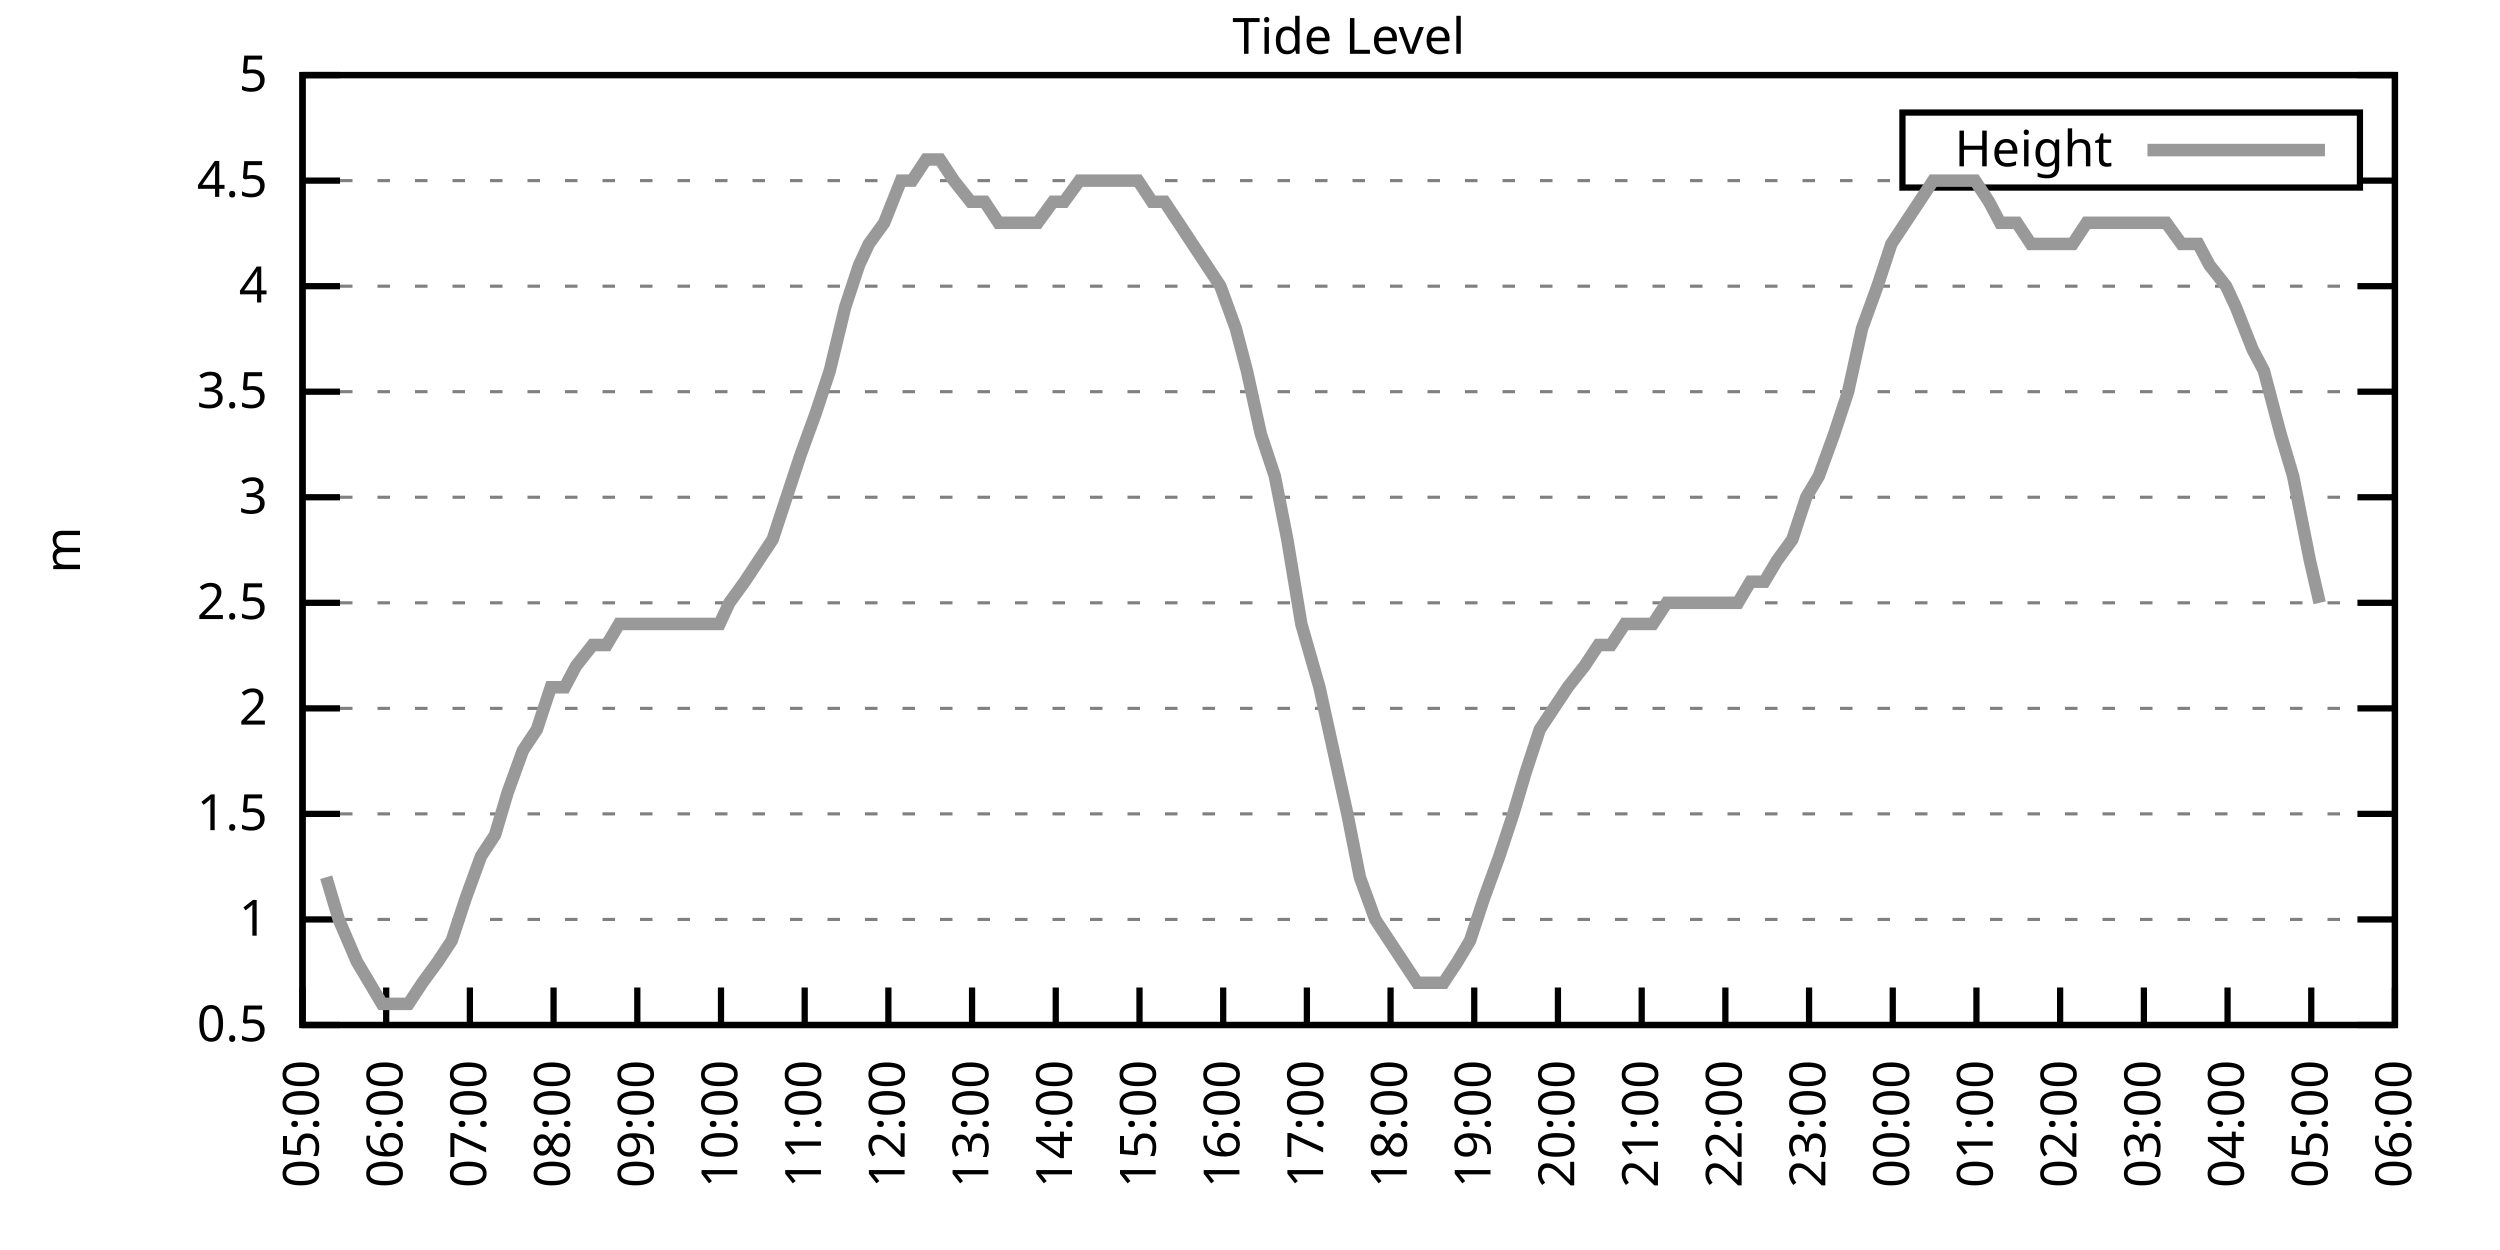
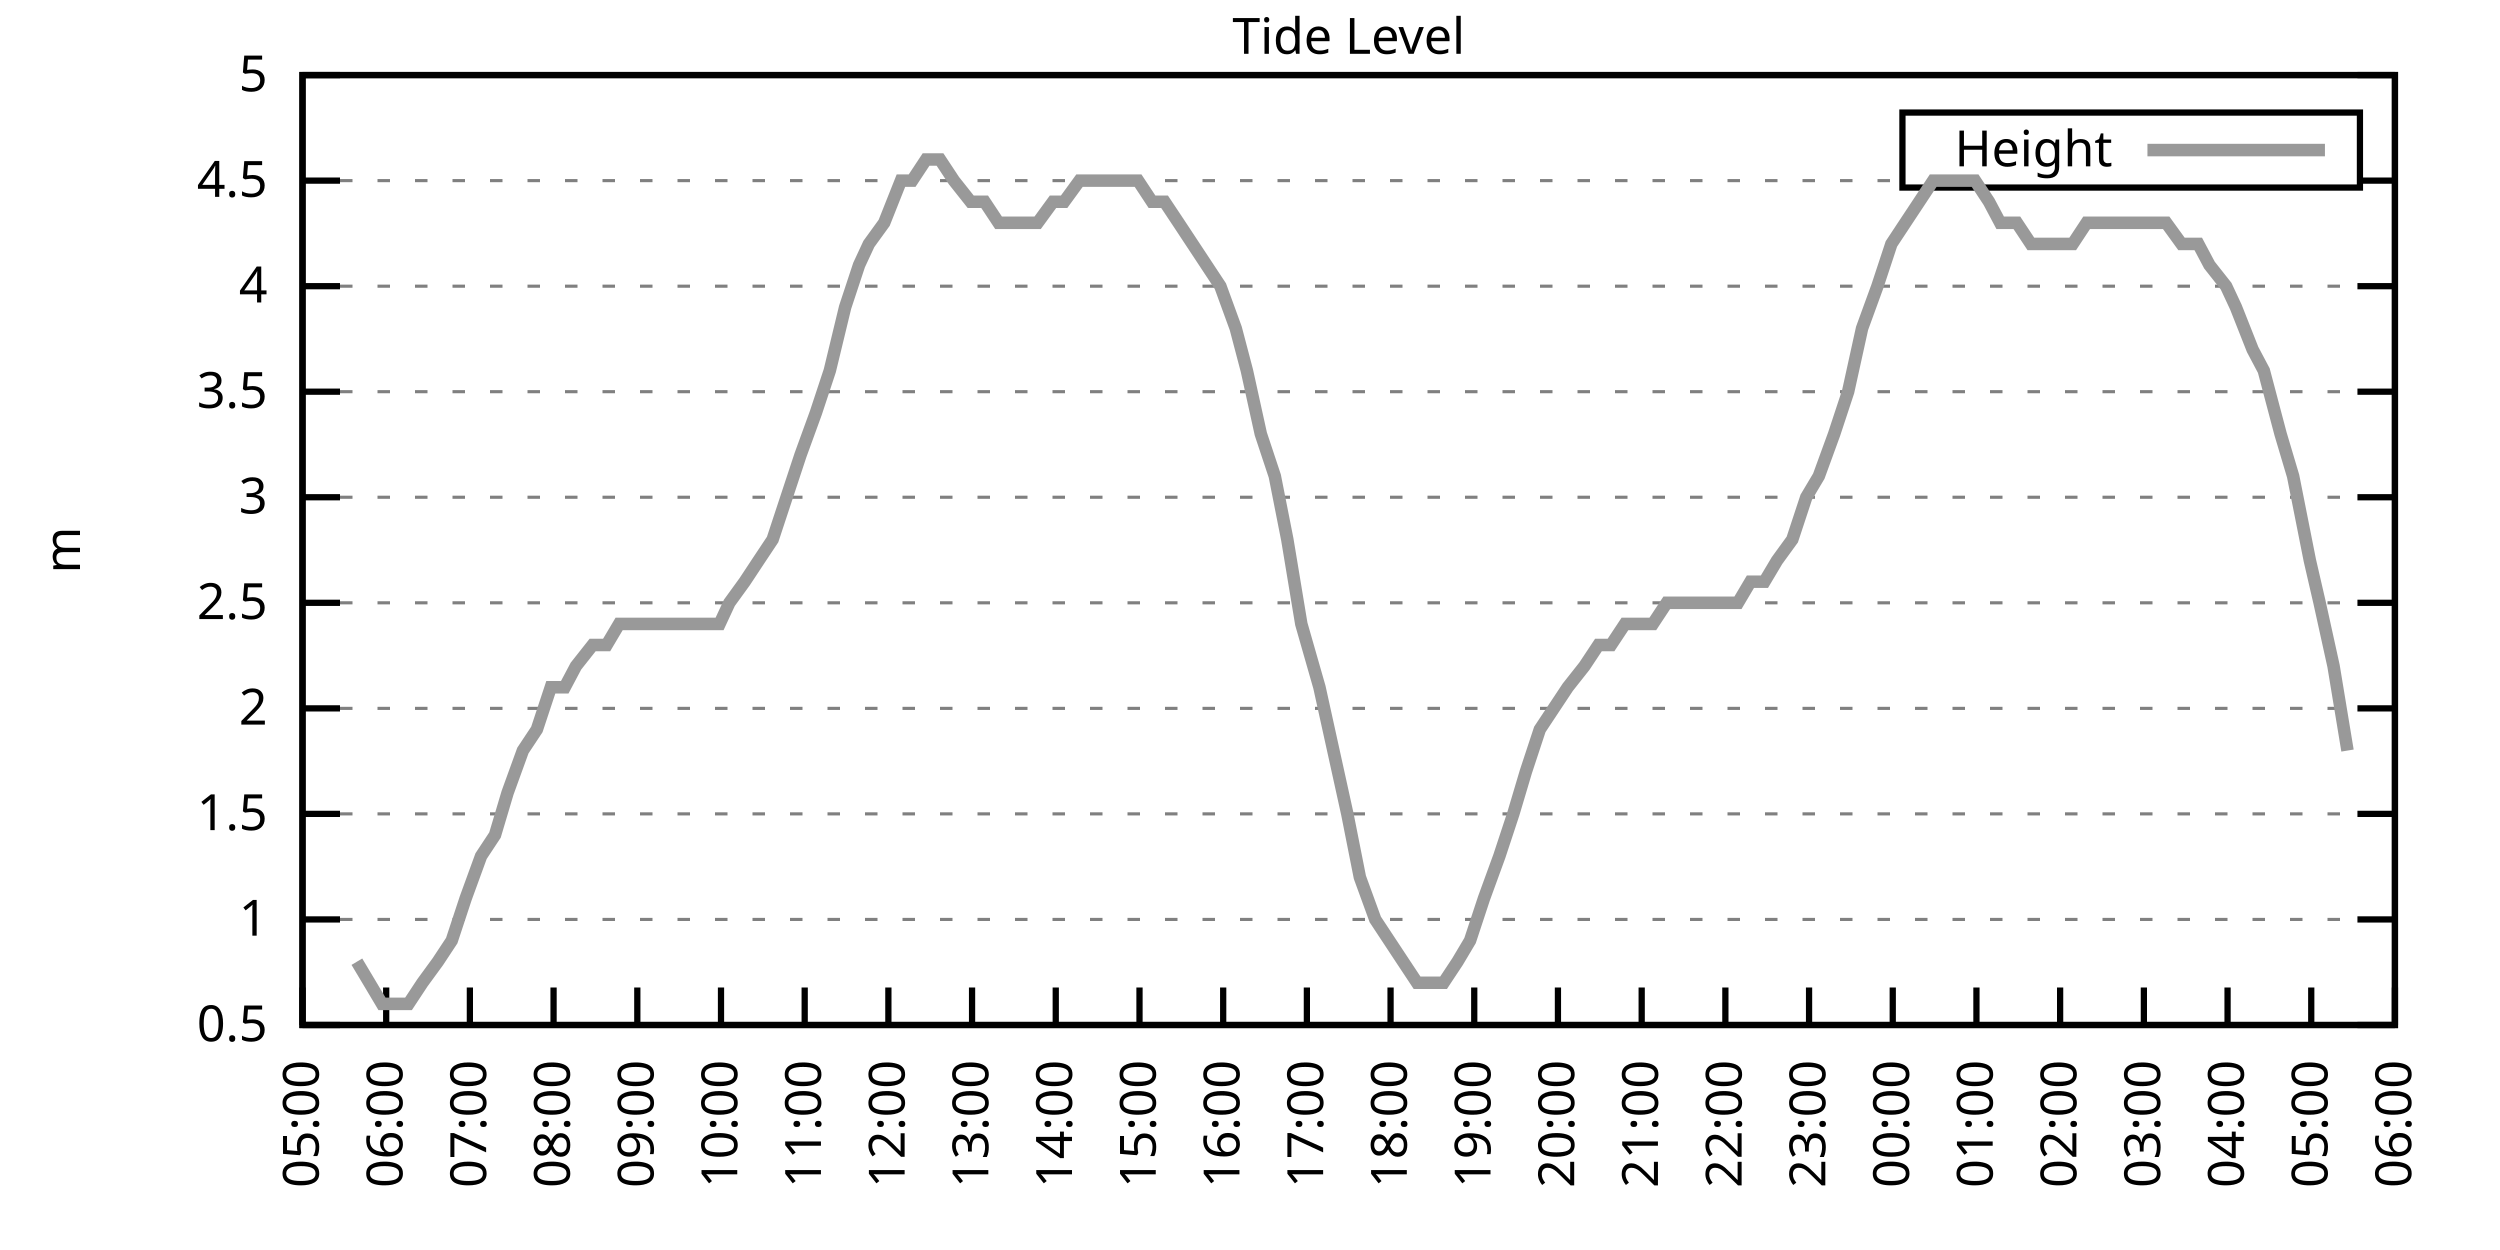
<svg xmlns="http://www.w3.org/2000/svg" xmlns:xlink="http://www.w3.org/1999/xlink" width="400" height="200" viewBox="0 0 400 200">
  <g id="gnuplot_canvas">
    <rect x="0" y="0" width="400" height="200" fill="none" />
    <defs>
      <circle id="gpDot" r="0.5" stroke-width="0.5" stroke="currentColor" />
      <path id="gpPt0" stroke-width="0.333" stroke="currentColor" d="M-1,0 h2 M0,-1 v2" />
      <path id="gpPt1" stroke-width="0.333" stroke="currentColor" d="M-1,-1 L1,1 M1,-1 L-1,1" />
      <path id="gpPt2" stroke-width="0.333" stroke="currentColor" d="M-1,0 L1,0 M0,-1 L0,1 M-1,-1 L1,1 M-1,1 L1,-1" />
      <rect id="gpPt3" stroke-width="0.333" stroke="currentColor" x="-1" y="-1" width="2" height="2" />
      <rect id="gpPt4" stroke-width="0.333" stroke="currentColor" fill="currentColor" x="-1" y="-1" width="2" height="2" />
      <circle id="gpPt5" stroke-width="0.333" stroke="currentColor" cx="0" cy="0" r="1" />
      <use xlink:href="#gpPt5" id="gpPt6" fill="currentColor" stroke="none" />
      <path id="gpPt7" stroke-width="0.333" stroke="currentColor" d="M0,-1.33 L-1.33,0.67 L1.33,0.67 z" />
      <use xlink:href="#gpPt7" id="gpPt8" fill="currentColor" stroke="none" />
      <use xlink:href="#gpPt7" id="gpPt9" stroke="currentColor" transform="rotate(180)" />
      <use xlink:href="#gpPt9" id="gpPt10" fill="currentColor" stroke="none" />
      <use xlink:href="#gpPt3" id="gpPt11" stroke="currentColor" transform="rotate(45)" />
      <use xlink:href="#gpPt11" id="gpPt12" fill="currentColor" stroke="none" />
      <path id="gpPt13" stroke-width="0.333" stroke="currentColor" d="M0,1.330 L1.265,0.411 L0.782,-1.067 L-0.782,-1.076 L-1.265,0.411 z" />
      <use xlink:href="#gpPt13" id="gpPt14" fill="currentColor" stroke="none" />
      <filter id="textbox" filterUnits="objectBoundingBox" x="0" y="0" height="1" width="1">
        <feFlood flood-color="white" flood-opacity="1" result="bgnd" />
        <feComposite in="SourceGraphic" in2="bgnd" operator="atop" />
      </filter>
      <filter id="greybox" filterUnits="objectBoundingBox" x="0" y="0" height="1" width="1">
        <feFlood flood-color="lightgrey" flood-opacity="1" result="grey" />
        <feComposite in="SourceGraphic" in2="grey" operator="atop" />
      </filter>
    </defs>
    <g fill="none" color="white" stroke="currentColor" stroke-width="1.00" stroke-linecap="butt" stroke-linejoin="miter">
</g>
    <g fill="none" color="black" stroke="currentColor" stroke-width="1.00" stroke-linecap="butt" stroke-linejoin="miter">
      <g stroke="none" shape-rendering="crispEdges">
        <polygon fill="rgb(255, 255, 255)" points="48.40,164.00 383.18,164.00 383.18,12.02 48.40,12.02 " />
      </g>
    </g>
    <g fill="none" color="black" stroke="currentColor" stroke-width="1.00" stroke-linecap="butt" stroke-linejoin="miter">
</g>
    <g fill="none" color="black" stroke="black" stroke-width="0.50" stroke-linecap="butt" stroke-linejoin="miter">
</g>
    <g fill="none" color="gray" stroke="currentColor" stroke-width="0.50" stroke-linecap="butt" stroke-linejoin="miter">
      <path stroke="gray" stroke-dasharray="2,4" class="gridline" d="M48.40,164.00 L383.19,164.00  " />
    </g>
    <g fill="none" color="gray" stroke="gray" stroke-width="1.00" stroke-linecap="butt" stroke-linejoin="miter">
</g>
    <g fill="none" color="black" stroke="currentColor" stroke-width="1.00" stroke-linecap="butt" stroke-linejoin="miter">
      <path stroke="black" d="M48.40,164.00 L54.40,164.00 M383.19,164.00 L377.19,164.00  " />
      <g transform="translate(42.80,166.60)" stroke="none" fill="black" font-family="Sans" font-size="8.00" text-anchor="end">
        <text>
          <tspan font-family="Sans"> 0.5</tspan>
        </text>
      </g>
    </g>
    <g fill="none" color="black" stroke="currentColor" stroke-width="1.00" stroke-linecap="butt" stroke-linejoin="miter">
</g>
    <g fill="none" color="black" stroke="black" stroke-width="0.50" stroke-linecap="butt" stroke-linejoin="miter">
</g>
    <g fill="none" color="gray" stroke="currentColor" stroke-width="0.50" stroke-linecap="butt" stroke-linejoin="miter">
      <path stroke="gray" stroke-dasharray="2,4" class="gridline" d="M48.40,147.11 L383.19,147.11  " />
    </g>
    <g fill="none" color="gray" stroke="gray" stroke-width="1.00" stroke-linecap="butt" stroke-linejoin="miter">
</g>
    <g fill="none" color="black" stroke="currentColor" stroke-width="1.00" stroke-linecap="butt" stroke-linejoin="miter">
      <path stroke="black" d="M48.40,147.11 L54.40,147.11 M383.19,147.11 L377.19,147.11  " />
      <g transform="translate(42.80,149.71)" stroke="none" fill="black" font-family="Sans" font-size="8.00" text-anchor="end">
        <text>
          <tspan font-family="Sans"> 1</tspan>
        </text>
      </g>
    </g>
    <g fill="none" color="black" stroke="currentColor" stroke-width="1.00" stroke-linecap="butt" stroke-linejoin="miter">
</g>
    <g fill="none" color="black" stroke="black" stroke-width="0.50" stroke-linecap="butt" stroke-linejoin="miter">
</g>
    <g fill="none" color="gray" stroke="currentColor" stroke-width="0.50" stroke-linecap="butt" stroke-linejoin="miter">
      <path stroke="gray" stroke-dasharray="2,4" class="gridline" d="M48.40,130.22 L383.19,130.22  " />
    </g>
    <g fill="none" color="gray" stroke="gray" stroke-width="1.00" stroke-linecap="butt" stroke-linejoin="miter">
</g>
    <g fill="none" color="black" stroke="currentColor" stroke-width="1.00" stroke-linecap="butt" stroke-linejoin="miter">
      <path stroke="black" d="M48.40,130.22 L54.40,130.22 M383.19,130.22 L377.19,130.22  " />
      <g transform="translate(42.80,132.82)" stroke="none" fill="black" font-family="Sans" font-size="8.00" text-anchor="end">
        <text>
          <tspan font-family="Sans"> 1.5</tspan>
        </text>
      </g>
    </g>
    <g fill="none" color="black" stroke="currentColor" stroke-width="1.00" stroke-linecap="butt" stroke-linejoin="miter">
</g>
    <g fill="none" color="black" stroke="black" stroke-width="0.50" stroke-linecap="butt" stroke-linejoin="miter">
</g>
    <g fill="none" color="gray" stroke="currentColor" stroke-width="0.50" stroke-linecap="butt" stroke-linejoin="miter">
      <path stroke="gray" stroke-dasharray="2,4" class="gridline" d="M48.40,113.34 L383.19,113.34  " />
    </g>
    <g fill="none" color="gray" stroke="gray" stroke-width="1.00" stroke-linecap="butt" stroke-linejoin="miter">
</g>
    <g fill="none" color="black" stroke="currentColor" stroke-width="1.00" stroke-linecap="butt" stroke-linejoin="miter">
      <path stroke="black" d="M48.40,113.34 L54.40,113.34 M383.19,113.34 L377.19,113.34  " />
      <g transform="translate(42.80,115.94)" stroke="none" fill="black" font-family="Sans" font-size="8.00" text-anchor="end">
        <text>
          <tspan font-family="Sans"> 2</tspan>
        </text>
      </g>
    </g>
    <g fill="none" color="black" stroke="currentColor" stroke-width="1.00" stroke-linecap="butt" stroke-linejoin="miter">
</g>
    <g fill="none" color="black" stroke="black" stroke-width="0.50" stroke-linecap="butt" stroke-linejoin="miter">
</g>
    <g fill="none" color="gray" stroke="currentColor" stroke-width="0.50" stroke-linecap="butt" stroke-linejoin="miter">
      <path stroke="gray" stroke-dasharray="2,4" class="gridline" d="M48.40,96.45 L383.19,96.45  " />
    </g>
    <g fill="none" color="gray" stroke="gray" stroke-width="1.00" stroke-linecap="butt" stroke-linejoin="miter">
</g>
    <g fill="none" color="black" stroke="currentColor" stroke-width="1.00" stroke-linecap="butt" stroke-linejoin="miter">
      <path stroke="black" d="M48.40,96.45 L54.40,96.45 M383.19,96.45 L377.19,96.45  " />
      <g transform="translate(42.80,99.05)" stroke="none" fill="black" font-family="Sans" font-size="8.00" text-anchor="end">
        <text>
          <tspan font-family="Sans"> 2.5</tspan>
        </text>
      </g>
    </g>
    <g fill="none" color="black" stroke="currentColor" stroke-width="1.00" stroke-linecap="butt" stroke-linejoin="miter">
</g>
    <g fill="none" color="black" stroke="black" stroke-width="0.50" stroke-linecap="butt" stroke-linejoin="miter">
</g>
    <g fill="none" color="gray" stroke="currentColor" stroke-width="0.50" stroke-linecap="butt" stroke-linejoin="miter">
      <path stroke="gray" stroke-dasharray="2,4" class="gridline" d="M48.40,79.56 L383.19,79.56  " />
    </g>
    <g fill="none" color="gray" stroke="gray" stroke-width="1.00" stroke-linecap="butt" stroke-linejoin="miter">
</g>
    <g fill="none" color="black" stroke="currentColor" stroke-width="1.00" stroke-linecap="butt" stroke-linejoin="miter">
      <path stroke="black" d="M48.40,79.56 L54.40,79.56 M383.19,79.56 L377.19,79.56  " />
      <g transform="translate(42.80,82.16)" stroke="none" fill="black" font-family="Sans" font-size="8.00" text-anchor="end">
        <text>
          <tspan font-family="Sans"> 3</tspan>
        </text>
      </g>
    </g>
    <g fill="none" color="black" stroke="currentColor" stroke-width="1.00" stroke-linecap="butt" stroke-linejoin="miter">
</g>
    <g fill="none" color="black" stroke="black" stroke-width="0.50" stroke-linecap="butt" stroke-linejoin="miter">
</g>
    <g fill="none" color="gray" stroke="currentColor" stroke-width="0.50" stroke-linecap="butt" stroke-linejoin="miter">
      <path stroke="gray" stroke-dasharray="2,4" class="gridline" d="M48.40,62.67 L383.19,62.67  " />
    </g>
    <g fill="none" color="gray" stroke="gray" stroke-width="1.00" stroke-linecap="butt" stroke-linejoin="miter">
</g>
    <g fill="none" color="black" stroke="currentColor" stroke-width="1.00" stroke-linecap="butt" stroke-linejoin="miter">
      <path stroke="black" d="M48.40,62.67 L54.40,62.67 M383.19,62.67 L377.19,62.67  " />
      <g transform="translate(42.80,65.27)" stroke="none" fill="black" font-family="Sans" font-size="8.00" text-anchor="end">
        <text>
          <tspan font-family="Sans"> 3.5</tspan>
        </text>
      </g>
    </g>
    <g fill="none" color="black" stroke="currentColor" stroke-width="1.00" stroke-linecap="butt" stroke-linejoin="miter">
</g>
    <g fill="none" color="black" stroke="black" stroke-width="0.50" stroke-linecap="butt" stroke-linejoin="miter">
</g>
    <g fill="none" color="gray" stroke="currentColor" stroke-width="0.50" stroke-linecap="butt" stroke-linejoin="miter">
      <path stroke="gray" stroke-dasharray="2,4" class="gridline" d="M48.40,45.79 L383.19,45.79  " />
    </g>
    <g fill="none" color="gray" stroke="gray" stroke-width="1.00" stroke-linecap="butt" stroke-linejoin="miter">
</g>
    <g fill="none" color="black" stroke="currentColor" stroke-width="1.00" stroke-linecap="butt" stroke-linejoin="miter">
      <path stroke="black" d="M48.40,45.79 L54.40,45.79 M383.19,45.79 L377.19,45.79  " />
      <g transform="translate(42.80,48.39)" stroke="none" fill="black" font-family="Sans" font-size="8.00" text-anchor="end">
        <text>
          <tspan font-family="Sans"> 4</tspan>
        </text>
      </g>
    </g>
    <g fill="none" color="black" stroke="currentColor" stroke-width="1.00" stroke-linecap="butt" stroke-linejoin="miter">
</g>
    <g fill="none" color="black" stroke="black" stroke-width="0.50" stroke-linecap="butt" stroke-linejoin="miter">
</g>
    <g fill="none" color="gray" stroke="currentColor" stroke-width="0.50" stroke-linecap="butt" stroke-linejoin="miter">
      <path stroke="gray" stroke-dasharray="2,4" class="gridline" d="M48.40,28.90 L304.39,28.90 M377.59,28.90 L383.19,28.90  " />
    </g>
    <g fill="none" color="gray" stroke="gray" stroke-width="1.00" stroke-linecap="butt" stroke-linejoin="miter">
</g>
    <g fill="none" color="black" stroke="currentColor" stroke-width="1.00" stroke-linecap="butt" stroke-linejoin="miter">
      <path stroke="black" d="M48.40,28.90 L54.40,28.90 M383.19,28.90 L377.19,28.90  " />
      <g transform="translate(42.80,31.50)" stroke="none" fill="black" font-family="Sans" font-size="8.00" text-anchor="end">
        <text>
          <tspan font-family="Sans"> 4.5</tspan>
        </text>
      </g>
    </g>
    <g fill="none" color="black" stroke="currentColor" stroke-width="1.00" stroke-linecap="butt" stroke-linejoin="miter">
</g>
    <g fill="none" color="black" stroke="black" stroke-width="0.50" stroke-linecap="butt" stroke-linejoin="miter">
</g>
    <g fill="none" color="gray" stroke="currentColor" stroke-width="0.50" stroke-linecap="butt" stroke-linejoin="miter">
      <path stroke="gray" stroke-dasharray="2,4" class="gridline" d="M48.40,12.01 L383.19,12.01  " />
    </g>
    <g fill="none" color="gray" stroke="gray" stroke-width="1.00" stroke-linecap="butt" stroke-linejoin="miter">
</g>
    <g fill="none" color="black" stroke="currentColor" stroke-width="1.00" stroke-linecap="butt" stroke-linejoin="miter">
      <path stroke="black" d="M48.40,12.01 L54.40,12.01 M383.19,12.01 L377.19,12.01  " />
      <g transform="translate(42.80,14.61)" stroke="none" fill="black" font-family="Sans" font-size="8.00" text-anchor="end">
        <text>
          <tspan font-family="Sans"> 5</tspan>
        </text>
      </g>
    </g>
    <g fill="none" color="black" stroke="currentColor" stroke-width="1.00" stroke-linecap="butt" stroke-linejoin="miter">
      <path stroke="black" d="M48.40,164.00 L48.40,158.00  " />
      <g transform="translate(51.00,169.60) rotate(270.00)" stroke="none" fill="black" font-family="Sans" font-size="8.00" text-anchor="end">
        <text>
          <tspan font-family="Sans">05:00</tspan>
        </text>
      </g>
    </g>
    <g fill="none" color="black" stroke="currentColor" stroke-width="1.00" stroke-linecap="butt" stroke-linejoin="miter">
      <path stroke="black" d="M61.79,164.00 L61.79,158.00  " />
      <g transform="translate(64.39,169.60) rotate(270.00)" stroke="none" fill="black" font-family="Sans" font-size="8.00" text-anchor="end">
        <text>
          <tspan font-family="Sans">06:00</tspan>
        </text>
      </g>
    </g>
    <g fill="none" color="black" stroke="currentColor" stroke-width="1.00" stroke-linecap="butt" stroke-linejoin="miter">
      <path stroke="black" d="M75.18,164.00 L75.18,158.00  " />
      <g transform="translate(77.78,169.60) rotate(270.00)" stroke="none" fill="black" font-family="Sans" font-size="8.00" text-anchor="end">
        <text>
          <tspan font-family="Sans">07:00</tspan>
        </text>
      </g>
    </g>
    <g fill="none" color="black" stroke="currentColor" stroke-width="1.00" stroke-linecap="butt" stroke-linejoin="miter">
      <path stroke="black" d="M88.57,164.00 L88.57,158.00  " />
      <g transform="translate(91.17,169.60) rotate(270.00)" stroke="none" fill="black" font-family="Sans" font-size="8.00" text-anchor="end">
        <text>
          <tspan font-family="Sans">08:00</tspan>
        </text>
      </g>
    </g>
    <g fill="none" color="black" stroke="currentColor" stroke-width="1.00" stroke-linecap="butt" stroke-linejoin="miter">
      <path stroke="black" d="M101.97,164.00 L101.97,158.00  " />
      <g transform="translate(104.57,169.60) rotate(270.00)" stroke="none" fill="black" font-family="Sans" font-size="8.00" text-anchor="end">
        <text>
          <tspan font-family="Sans">09:00</tspan>
        </text>
      </g>
    </g>
    <g fill="none" color="black" stroke="currentColor" stroke-width="1.00" stroke-linecap="butt" stroke-linejoin="miter">
      <path stroke="black" d="M115.36,164.00 L115.36,158.00  " />
      <g transform="translate(117.96,169.60) rotate(270.00)" stroke="none" fill="black" font-family="Sans" font-size="8.00" text-anchor="end">
        <text>
          <tspan font-family="Sans">10:00</tspan>
        </text>
      </g>
    </g>
    <g fill="none" color="black" stroke="currentColor" stroke-width="1.00" stroke-linecap="butt" stroke-linejoin="miter">
      <path stroke="black" d="M128.75,164.00 L128.75,158.00  " />
      <g transform="translate(131.35,169.60) rotate(270.00)" stroke="none" fill="black" font-family="Sans" font-size="8.00" text-anchor="end">
        <text>
          <tspan font-family="Sans">11:00</tspan>
        </text>
      </g>
    </g>
    <g fill="none" color="black" stroke="currentColor" stroke-width="1.00" stroke-linecap="butt" stroke-linejoin="miter">
      <path stroke="black" d="M142.14,164.00 L142.14,158.00  " />
      <g transform="translate(144.74,169.60) rotate(270.00)" stroke="none" fill="black" font-family="Sans" font-size="8.00" text-anchor="end">
        <text>
          <tspan font-family="Sans">12:00</tspan>
        </text>
      </g>
    </g>
    <g fill="none" color="black" stroke="currentColor" stroke-width="1.00" stroke-linecap="butt" stroke-linejoin="miter">
      <path stroke="black" d="M155.53,164.00 L155.53,158.00  " />
      <g transform="translate(158.13,169.60) rotate(270.00)" stroke="none" fill="black" font-family="Sans" font-size="8.00" text-anchor="end">
        <text>
          <tspan font-family="Sans">13:00</tspan>
        </text>
      </g>
    </g>
    <g fill="none" color="black" stroke="currentColor" stroke-width="1.00" stroke-linecap="butt" stroke-linejoin="miter">
      <path stroke="black" d="M168.92,164.00 L168.92,158.00  " />
      <g transform="translate(171.52,169.60) rotate(270.00)" stroke="none" fill="black" font-family="Sans" font-size="8.00" text-anchor="end">
        <text>
          <tspan font-family="Sans">14:00</tspan>
        </text>
      </g>
    </g>
    <g fill="none" color="black" stroke="currentColor" stroke-width="1.00" stroke-linecap="butt" stroke-linejoin="miter">
      <path stroke="black" d="M182.32,164.00 L182.32,158.00  " />
      <g transform="translate(184.92,169.60) rotate(270.00)" stroke="none" fill="black" font-family="Sans" font-size="8.00" text-anchor="end">
        <text>
          <tspan font-family="Sans">15:00</tspan>
        </text>
      </g>
    </g>
    <g fill="none" color="black" stroke="currentColor" stroke-width="1.00" stroke-linecap="butt" stroke-linejoin="miter">
      <path stroke="black" d="M195.71,164.00 L195.71,158.00  " />
      <g transform="translate(198.31,169.60) rotate(270.00)" stroke="none" fill="black" font-family="Sans" font-size="8.00" text-anchor="end">
        <text>
          <tspan font-family="Sans">16:00</tspan>
        </text>
      </g>
    </g>
    <g fill="none" color="black" stroke="currentColor" stroke-width="1.00" stroke-linecap="butt" stroke-linejoin="miter">
      <path stroke="black" d="M209.10,164.00 L209.10,158.00  " />
      <g transform="translate(211.70,169.60) rotate(270.00)" stroke="none" fill="black" font-family="Sans" font-size="8.00" text-anchor="end">
        <text>
          <tspan font-family="Sans">17:00</tspan>
        </text>
      </g>
    </g>
    <g fill="none" color="black" stroke="currentColor" stroke-width="1.00" stroke-linecap="butt" stroke-linejoin="miter">
      <path stroke="black" d="M222.49,164.00 L222.49,158.00  " />
      <g transform="translate(225.09,169.60) rotate(270.00)" stroke="none" fill="black" font-family="Sans" font-size="8.00" text-anchor="end">
        <text>
          <tspan font-family="Sans">18:00</tspan>
        </text>
      </g>
    </g>
    <g fill="none" color="black" stroke="currentColor" stroke-width="1.00" stroke-linecap="butt" stroke-linejoin="miter">
      <path stroke="black" d="M235.88,164.00 L235.88,158.00  " />
      <g transform="translate(238.48,169.60) rotate(270.00)" stroke="none" fill="black" font-family="Sans" font-size="8.00" text-anchor="end">
        <text>
          <tspan font-family="Sans">19:00</tspan>
        </text>
      </g>
    </g>
    <g fill="none" color="black" stroke="currentColor" stroke-width="1.00" stroke-linecap="butt" stroke-linejoin="miter">
      <path stroke="black" d="M249.27,164.00 L249.27,158.00  " />
      <g transform="translate(251.87,169.60) rotate(270.00)" stroke="none" fill="black" font-family="Sans" font-size="8.00" text-anchor="end">
        <text>
          <tspan font-family="Sans">20:00</tspan>
        </text>
      </g>
    </g>
    <g fill="none" color="black" stroke="currentColor" stroke-width="1.00" stroke-linecap="butt" stroke-linejoin="miter">
      <path stroke="black" d="M262.67,164.00 L262.67,158.00  " />
      <g transform="translate(265.27,169.60) rotate(270.00)" stroke="none" fill="black" font-family="Sans" font-size="8.00" text-anchor="end">
        <text>
          <tspan font-family="Sans">21:00</tspan>
        </text>
      </g>
    </g>
    <g fill="none" color="black" stroke="currentColor" stroke-width="1.00" stroke-linecap="butt" stroke-linejoin="miter">
      <path stroke="black" d="M276.06,164.00 L276.06,158.00  " />
      <g transform="translate(278.66,169.60) rotate(270.00)" stroke="none" fill="black" font-family="Sans" font-size="8.00" text-anchor="end">
        <text>
          <tspan font-family="Sans">22:00</tspan>
        </text>
      </g>
    </g>
    <g fill="none" color="black" stroke="currentColor" stroke-width="1.00" stroke-linecap="butt" stroke-linejoin="miter">
      <path stroke="black" d="M289.45,164.00 L289.45,158.00  " />
      <g transform="translate(292.05,169.60) rotate(270.00)" stroke="none" fill="black" font-family="Sans" font-size="8.00" text-anchor="end">
        <text>
          <tspan font-family="Sans">23:00</tspan>
        </text>
      </g>
    </g>
    <g fill="none" color="black" stroke="currentColor" stroke-width="1.00" stroke-linecap="butt" stroke-linejoin="miter">
      <path stroke="black" d="M302.84,164.00 L302.84,158.00  " />
      <g transform="translate(305.44,169.60) rotate(270.00)" stroke="none" fill="black" font-family="Sans" font-size="8.00" text-anchor="end">
        <text>
          <tspan font-family="Sans">00:00</tspan>
        </text>
      </g>
    </g>
    <g fill="none" color="black" stroke="currentColor" stroke-width="1.00" stroke-linecap="butt" stroke-linejoin="miter">
      <path stroke="black" d="M316.23,164.00 L316.23,158.00  " />
      <g transform="translate(318.83,169.60) rotate(270.00)" stroke="none" fill="black" font-family="Sans" font-size="8.00" text-anchor="end">
        <text>
          <tspan font-family="Sans">01:00</tspan>
        </text>
      </g>
    </g>
    <g fill="none" color="black" stroke="currentColor" stroke-width="1.00" stroke-linecap="butt" stroke-linejoin="miter">
      <path stroke="black" d="M329.62,164.00 L329.62,158.00  " />
      <g transform="translate(332.22,169.60) rotate(270.00)" stroke="none" fill="black" font-family="Sans" font-size="8.00" text-anchor="end">
        <text>
          <tspan font-family="Sans">02:00</tspan>
        </text>
      </g>
    </g>
    <g fill="none" color="black" stroke="currentColor" stroke-width="1.00" stroke-linecap="butt" stroke-linejoin="miter">
      <path stroke="black" d="M343.02,164.00 L343.02,158.00  " />
      <g transform="translate(345.62,169.60) rotate(270.00)" stroke="none" fill="black" font-family="Sans" font-size="8.00" text-anchor="end">
        <text>
          <tspan font-family="Sans">03:00</tspan>
        </text>
      </g>
    </g>
    <g fill="none" color="black" stroke="currentColor" stroke-width="1.00" stroke-linecap="butt" stroke-linejoin="miter">
      <path stroke="black" d="M356.41,164.00 L356.41,158.00  " />
      <g transform="translate(359.01,169.60) rotate(270.00)" stroke="none" fill="black" font-family="Sans" font-size="8.00" text-anchor="end">
        <text>
          <tspan font-family="Sans">04:00</tspan>
        </text>
      </g>
    </g>
    <g fill="none" color="black" stroke="currentColor" stroke-width="1.00" stroke-linecap="butt" stroke-linejoin="miter">
      <path stroke="black" d="M369.80,164.00 L369.80,158.00  " />
      <g transform="translate(372.40,169.60) rotate(270.00)" stroke="none" fill="black" font-family="Sans" font-size="8.00" text-anchor="end">
        <text>
          <tspan font-family="Sans">05:00</tspan>
        </text>
      </g>
    </g>
    <g fill="none" color="black" stroke="currentColor" stroke-width="1.00" stroke-linecap="butt" stroke-linejoin="miter">
      <path stroke="black" d="M383.19,164.00 L383.19,158.00  " />
      <g transform="translate(385.79,169.60) rotate(270.00)" stroke="none" fill="black" font-family="Sans" font-size="8.00" text-anchor="end">
        <text>
          <tspan font-family="Sans">06:00</tspan>
        </text>
      </g>
    </g>
    <g fill="none" color="black" stroke="currentColor" stroke-width="1.00" stroke-linecap="butt" stroke-linejoin="miter">
</g>
    <g fill="none" color="black" stroke="currentColor" stroke-width="1.00" stroke-linecap="butt" stroke-linejoin="miter">
      <path stroke="black" d="M48.40,12.01 L48.40,164.00 L383.19,164.00 L383.19,12.01 L48.40,12.01 Z  " />
    </g>
    <g fill="none" color="black" stroke="currentColor" stroke-width="1.00" stroke-linecap="butt" stroke-linejoin="miter">
</g>
    <g fill="none" color="black" stroke="currentColor" stroke-width="1.00" stroke-linecap="butt" stroke-linejoin="miter">
      <path stroke="black" d="M304.39,30.01 L304.39,18.01 L377.59,18.01 L377.59,30.01 L304.39,30.01 Z  " />
    </g>
    <g id="Tide_level_plot_1">
      <g fill="none" color="white" stroke="black" stroke-width="2.00" stroke-linecap="butt" stroke-linejoin="miter">
</g>
      <g fill="none" color="black" stroke="currentColor" stroke-width="2.00" stroke-linecap="butt" stroke-linejoin="miter">
        <g transform="translate(337.99,26.61)" stroke="none" fill="black" font-family="Sans" font-size="8.00" text-anchor="end">
          <text>
            <tspan font-family="Sans">Height</tspan>
          </text>
        </g>
      </g>
      <g fill="none" color="black" stroke="currentColor" stroke-width="2.00" stroke-linecap="butt" stroke-linejoin="miter">
-         <path stroke="rgb(153, 153, 153)" d="M343.59,24.01 L371.99,24.01 M52.19,140.36 L54.20,147.11 L57.10,153.87 L59.11,157.24 L61.12,160.62 L63.58,160.62   L65.36,160.62 L67.59,157.24 L70.05,153.87 L72.28,150.49 L74.51,143.73 L76.97,136.98 L79.20,133.60 L81.21,126.85   L83.66,120.09 L85.90,116.71 L88.13,109.96 L90.36,109.96 L92.15,106.58 L94.82,103.20 L97.06,103.20 L99.06,99.83   L101.30,99.83 L103.98,99.83 L106.21,99.83 L108.44,99.83 L110.45,99.83 L112.68,99.83 L115.13,99.83 L116.70,96.45   L119.15,93.07 L121.38,89.69 L123.62,86.32 L125.85,79.56 L128.08,72.81 L130.54,66.05 L132.77,59.30 L135.22,49.16   L137.45,42.41 L139.02,39.03 L141.47,35.65 L144.15,28.90 L145.94,28.90 L148.17,25.52 L150.40,25.52 L152.63,28.90   L155.31,32.28 L157.54,32.28 L159.77,35.65 L161.56,35.65 L164.01,35.65 L166.02,35.65 L168.48,32.28 L170.26,32.28   L172.72,28.90 L174.95,28.90 L177.18,28.90 L179.41,28.90 L182.09,28.90 L184.32,32.28 L186.33,32.28 L188.57,35.65   L190.80,39.03 L193.03,42.41 L195.26,45.79 L197.72,52.54 L199.50,59.30 L201.73,69.43 L203.97,76.18 L205.97,86.32   L208.21,99.83 L211.11,109.96 L213.34,120.09 L215.57,130.22 L217.58,140.36 L220.04,147.11 L222.27,150.49 L224.50,153.87   L226.73,157.24 L228.96,157.24 L230.97,157.24 L233.20,153.87 L235.21,150.49 L237.44,143.73 L239.90,136.98 L242.13,130.22   L244.14,123.47 L246.37,116.71 L248.60,113.34 L250.84,109.96 L253.51,106.58 L255.75,103.20 L257.76,103.20 L259.99,99.83   L262.22,99.83 L264.45,99.83 L266.68,96.45 L269.14,96.45 L271.37,96.45 L273.60,96.45 L275.83,96.45 L278.07,96.45   L280.07,93.07 L282.31,93.07 L284.32,89.69 L286.77,86.32 L289.00,79.56 L291.01,76.18 L293.47,69.43 L295.70,62.67   L297.93,52.54 L300.39,45.79 L302.62,39.03 L304.85,35.65 L307.08,32.28 L309.31,28.90 L311.10,28.90 L313.33,28.90   L316.01,28.90 L318.24,32.28 L320.03,35.65 L322.70,35.65 L324.94,39.03 L326.50,39.03 L328.95,39.03 L331.63,39.03   L333.86,35.65 L337.88,35.65 L340.56,35.65 L342.35,35.65 L344.35,35.65 L346.59,35.65 L349.04,39.03 L351.72,39.03   L353.51,42.41 L356.18,45.79 L357.75,49.16 L360.42,55.92 L362.21,59.30 L364.89,69.43 L366.90,76.18 L369.58,89.69   L371.14,96.45  " />
+         <path stroke="rgb(153, 153, 153)" d="M343.59,24.01 L371.99,24.01 M57.10,153.87 L59.11,157.24 L61.12,160.62 L63.58,160.62 L65.36,160.62 L67.59,157.24   L70.05,153.87 L72.28,150.49 L74.51,143.73 L76.97,136.98 L79.20,133.60 L81.21,126.85 L83.66,120.09 L85.90,116.71   L88.13,109.96 L90.36,109.96 L92.15,106.58 L94.82,103.20 L97.06,103.20 L99.06,99.83 L101.30,99.83 L103.98,99.83   L106.21,99.83 L108.44,99.83 L110.45,99.83 L112.68,99.83 L115.13,99.83 L116.70,96.45 L119.15,93.07 L121.38,89.69   L123.62,86.32 L125.85,79.56 L128.08,72.81 L130.54,66.05 L132.77,59.30 L135.22,49.16 L137.45,42.41 L139.02,39.03   L141.47,35.65 L144.15,28.90 L145.94,28.90 L148.17,25.52 L150.40,25.52 L152.63,28.90 L155.31,32.28 L157.54,32.28   L159.77,35.65 L161.56,35.65 L164.01,35.65 L166.02,35.65 L168.48,32.28 L170.26,32.28 L172.72,28.90 L174.95,28.90   L177.18,28.90 L179.41,28.90 L182.09,28.90 L184.32,32.28 L186.33,32.28 L188.57,35.65 L190.80,39.03 L193.03,42.41   L195.26,45.79 L197.72,52.54 L199.50,59.30 L201.73,69.43 L203.97,76.18 L205.97,86.32 L208.21,99.83 L211.11,109.96   L213.34,120.09 L215.57,130.22 L217.58,140.36 L220.04,147.11 L222.27,150.49 L224.50,153.87 L226.73,157.24 L228.96,157.24   L230.97,157.24 L233.20,153.87 L235.21,150.49 L237.44,143.73 L239.90,136.98 L242.13,130.22 L244.14,123.47 L246.37,116.71   L248.60,113.34 L250.84,109.96 L253.51,106.58 L255.75,103.20 L257.76,103.20 L259.99,99.83 L262.22,99.83 L264.45,99.83   L266.68,96.45 L269.14,96.45 L271.37,96.45 L273.60,96.45 L275.83,96.45 L278.07,96.45 L280.07,93.07 L282.31,93.07   L284.32,89.69 L286.77,86.32 L289.00,79.56 L291.01,76.18 L293.47,69.43 L295.70,62.67 L297.93,52.54 L300.39,45.79   L302.62,39.03 L304.85,35.65 L307.08,32.28 L309.31,28.90 L311.10,28.90 L313.33,28.90 L316.01,28.90 L318.24,32.28   L320.03,35.65 L322.70,35.65 L324.94,39.03 L326.50,39.03 L328.95,39.03 L331.63,39.03 L333.86,35.65 L337.88,35.65   L340.56,35.65 L342.35,35.65 L344.35,35.65 L346.59,35.65 L349.04,39.03 L351.72,39.03 L353.51,42.41 L356.18,45.79   L357.75,49.16 L360.42,55.92 L362.21,59.30 L364.89,69.43 L366.90,76.18 L369.58,89.69 L371.14,96.45 L373.37,106.58   L375.60,120.09  " />
      </g>
    </g>
    <g fill="none" color="black" stroke="currentColor" stroke-width="2.00" stroke-linecap="butt" stroke-linejoin="miter">
</g>
    <g fill="none" color="black" stroke="black" stroke-width="1.00" stroke-linecap="butt" stroke-linejoin="miter">
</g>
    <g fill="none" color="black" stroke="currentColor" stroke-width="1.00" stroke-linecap="butt" stroke-linejoin="miter">
      <path stroke="black" d="M48.40,12.01 L48.40,164.00 L383.19,164.00 L383.19,12.01 L48.40,12.01 Z  " />
      <g transform="translate(12.80,88.01) rotate(270.00)" stroke="none" fill="black" font-family="Sans" font-size="8.00" text-anchor="middle">
        <text>
          <tspan font-family="Sans">m</tspan>
        </text>
      </g>
    </g>
    <g fill="none" color="black" stroke="currentColor" stroke-width="1.00" stroke-linecap="butt" stroke-linejoin="miter">
</g>
    <g fill="none" color="black" stroke="currentColor" stroke-width="1.00" stroke-linecap="butt" stroke-linejoin="miter">
      <g transform="translate(215.79,8.61)" stroke="none" fill="black" font-family="Sans" font-size="8.00" text-anchor="middle">
        <text>
          <tspan font-family="Sans">Tide Level</tspan>
        </text>
      </g>
    </g>
    <g fill="none" color="black" stroke="currentColor" stroke-width="1.00" stroke-linecap="butt" stroke-linejoin="miter">
</g>
  </g>
</svg>
